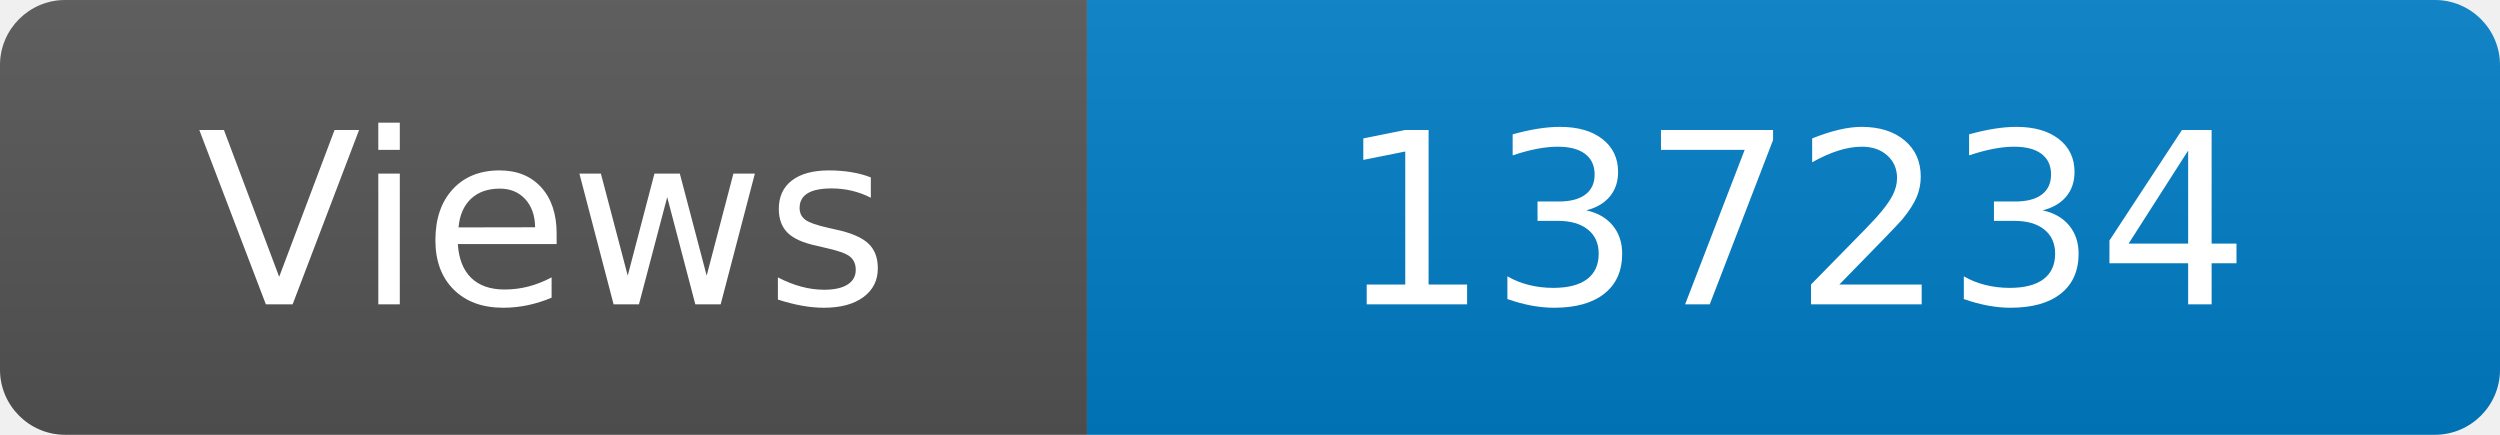
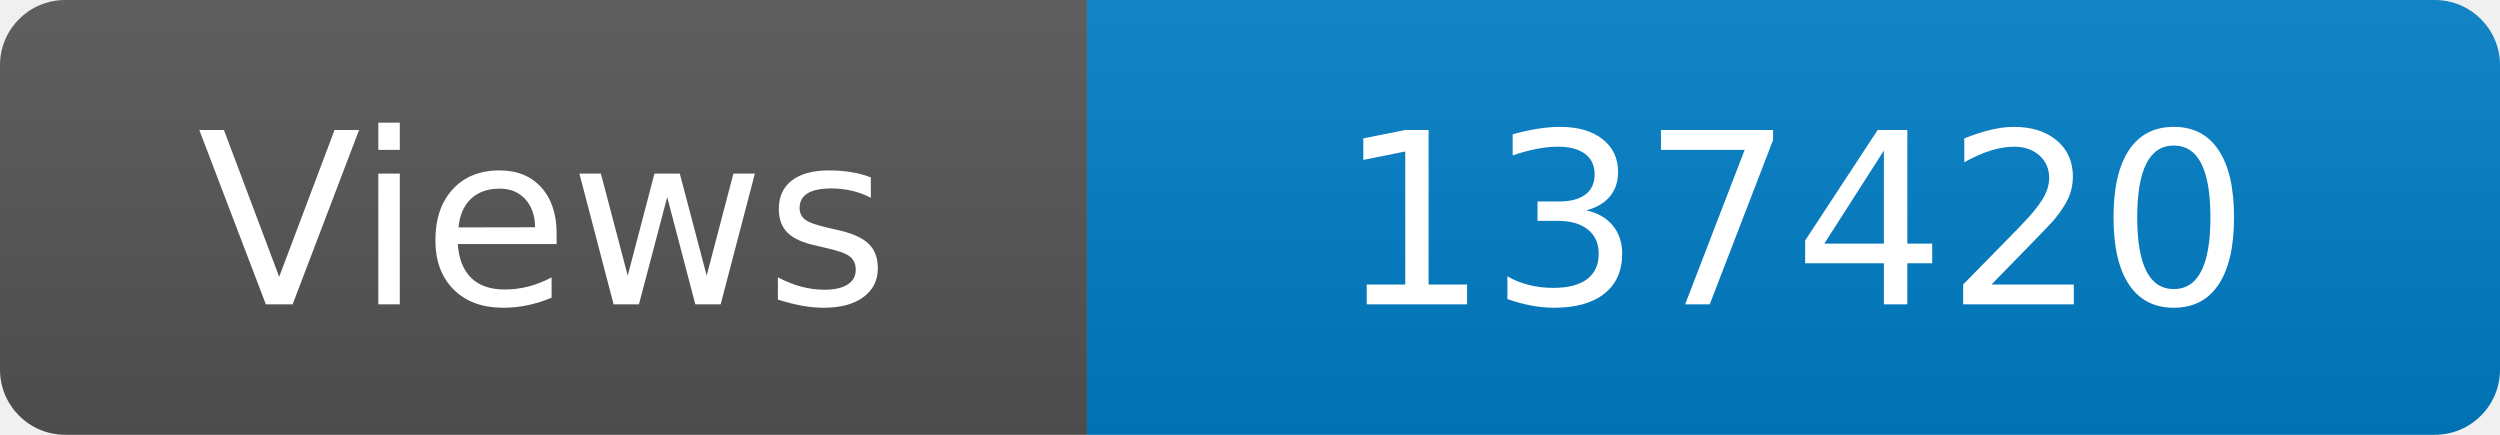
<svg xmlns="http://www.w3.org/2000/svg" width="115" height="20" role="img" aria-label="Maintained?: yes">
  <linearGradient id="s" x2="0" y2="100%">
    <stop offset="0" stop-color="#bbb" stop-opacity=".1" />
    <stop offset="1" stop-opacity=".1" />
  </linearGradient>
  <clipPath id="r">
    <rect width="115" height="20" rx="3" fill="#fff" />
  </clipPath>
  <g clip-path="url(#r)">
    <rect width="50" height="20" fill="#555" />
    <rect x="50" width="160" height="20" fill="#007ec6" />
    <rect width="115" height="20" fill="url(#s)" />
  </g>
  <g fill="#fff" text-anchor="middle" font-family="Verdana,Geneva,DejaVu Sans,sans-serif" font-size="110">
    <text x="250" y="140" transform="scale(.1)" fill="#fff">Views</text>
-     <text x="825" y="140" transform="scale(.1)" fill="#fff">137234</text>
+     <text x="825" y="140" transform="scale(.1)" fill="#fff">137420</text>
  </g>
</svg>
